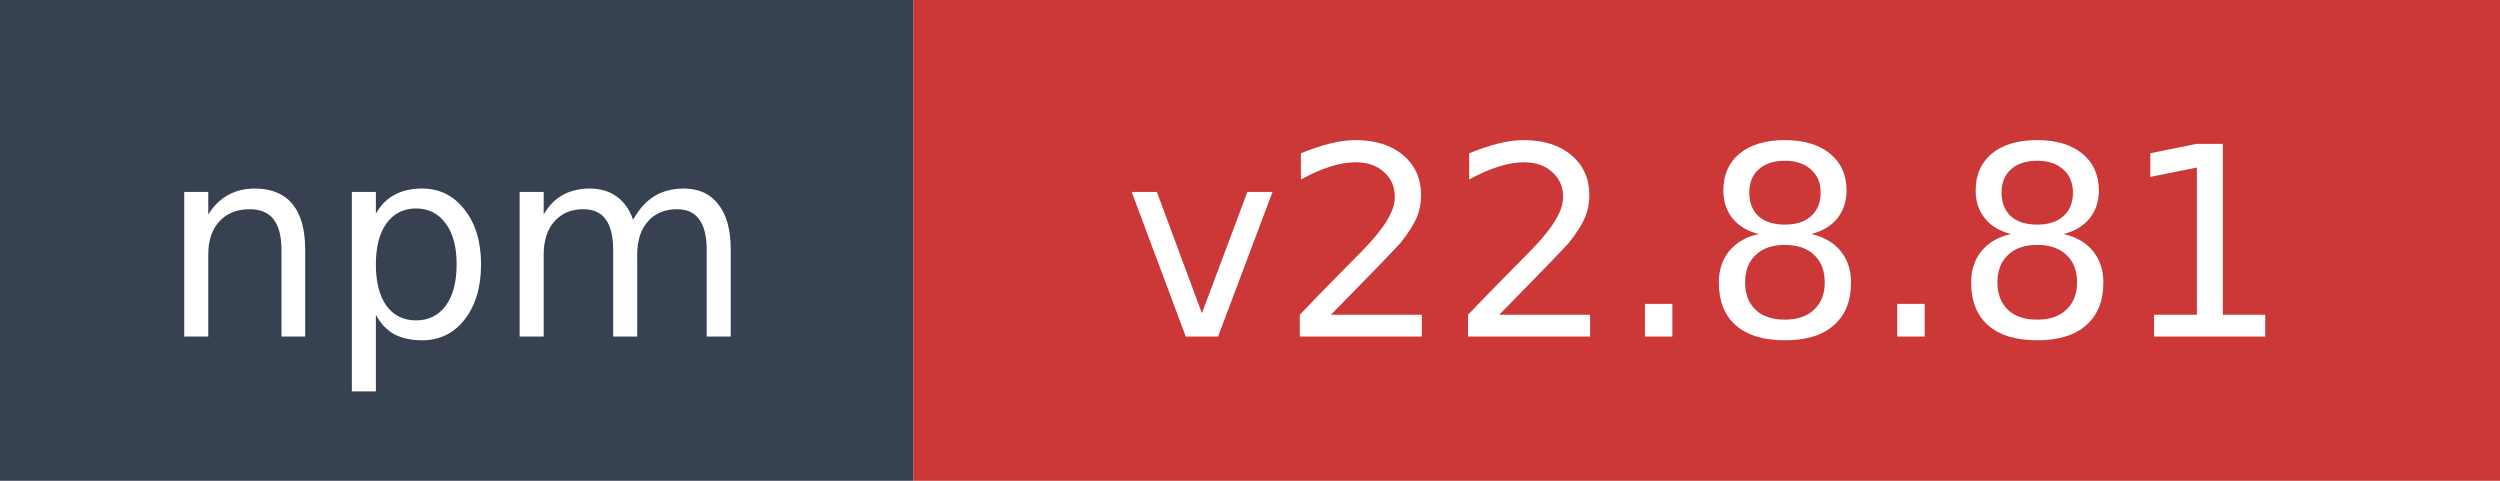
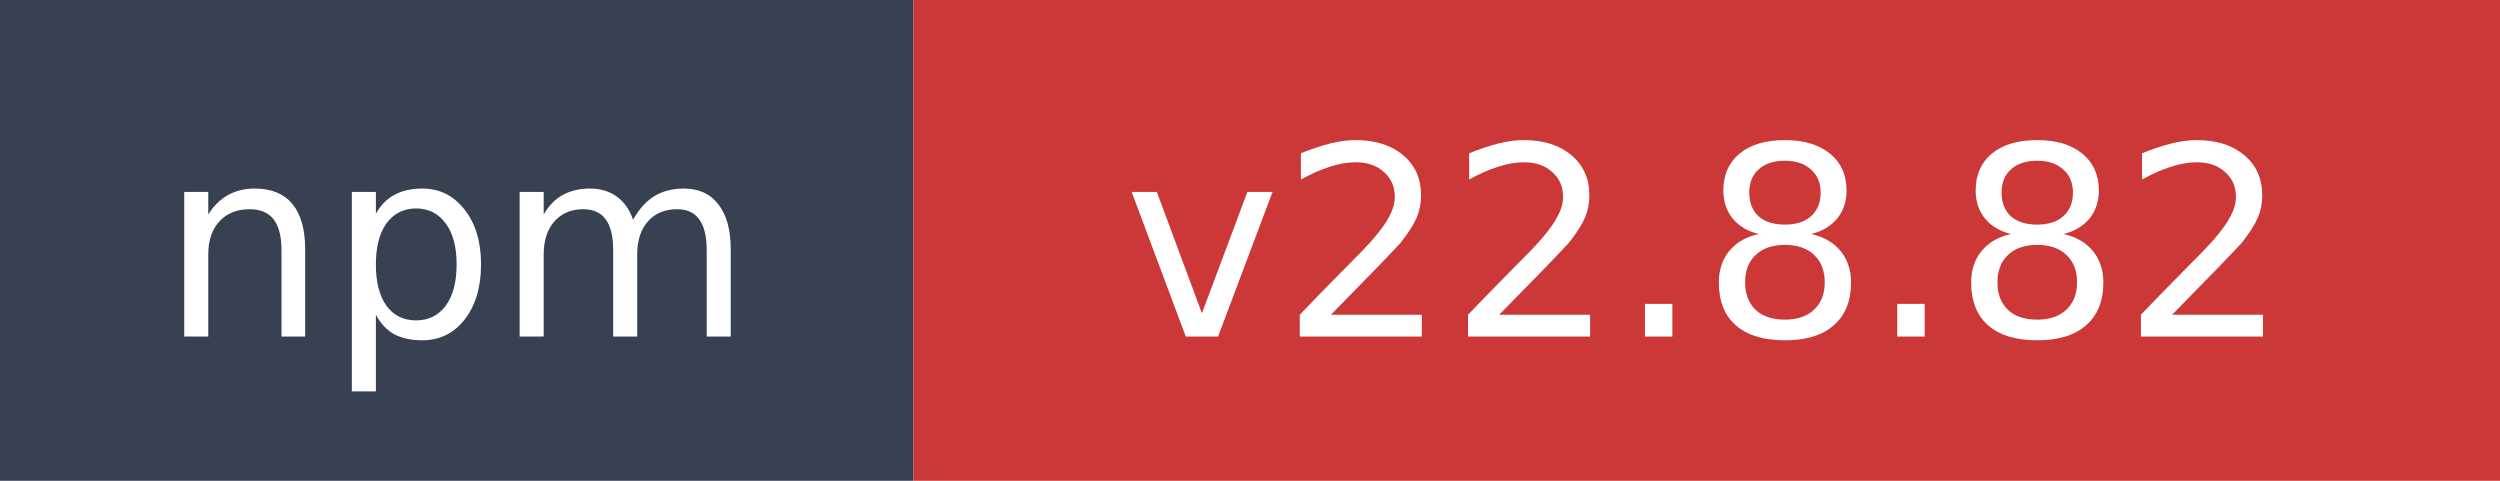
- <svg xmlns="http://www.w3.org/2000/svg" width="104" height="20" role="img" aria-label="npm: v22.8.81">
+ <svg xmlns="http://www.w3.org/2000/svg" width="104" height="20" role="img" aria-label="npm: v22.8.82">
  <rect width="38" height="20" fill="#374151" />
  <rect x="38" width="66" height="20" fill="#cb3837" />
  <text x="19" y="14" fill="#ffffff" font-family="Verdana,Geneva,DejaVu Sans,sans-serif" font-size="11" text-anchor="middle">npm</text>
-   <text x="71" y="14" fill="#ffffff" font-family="Verdana,Geneva,DejaVu Sans,sans-serif" font-size="11" text-anchor="middle">v22.8.81</text>
+   <text x="71" y="14" fill="#ffffff" font-family="Verdana,Geneva,DejaVu Sans,sans-serif" font-size="11" text-anchor="middle">v22.8.82</text>
</svg>
